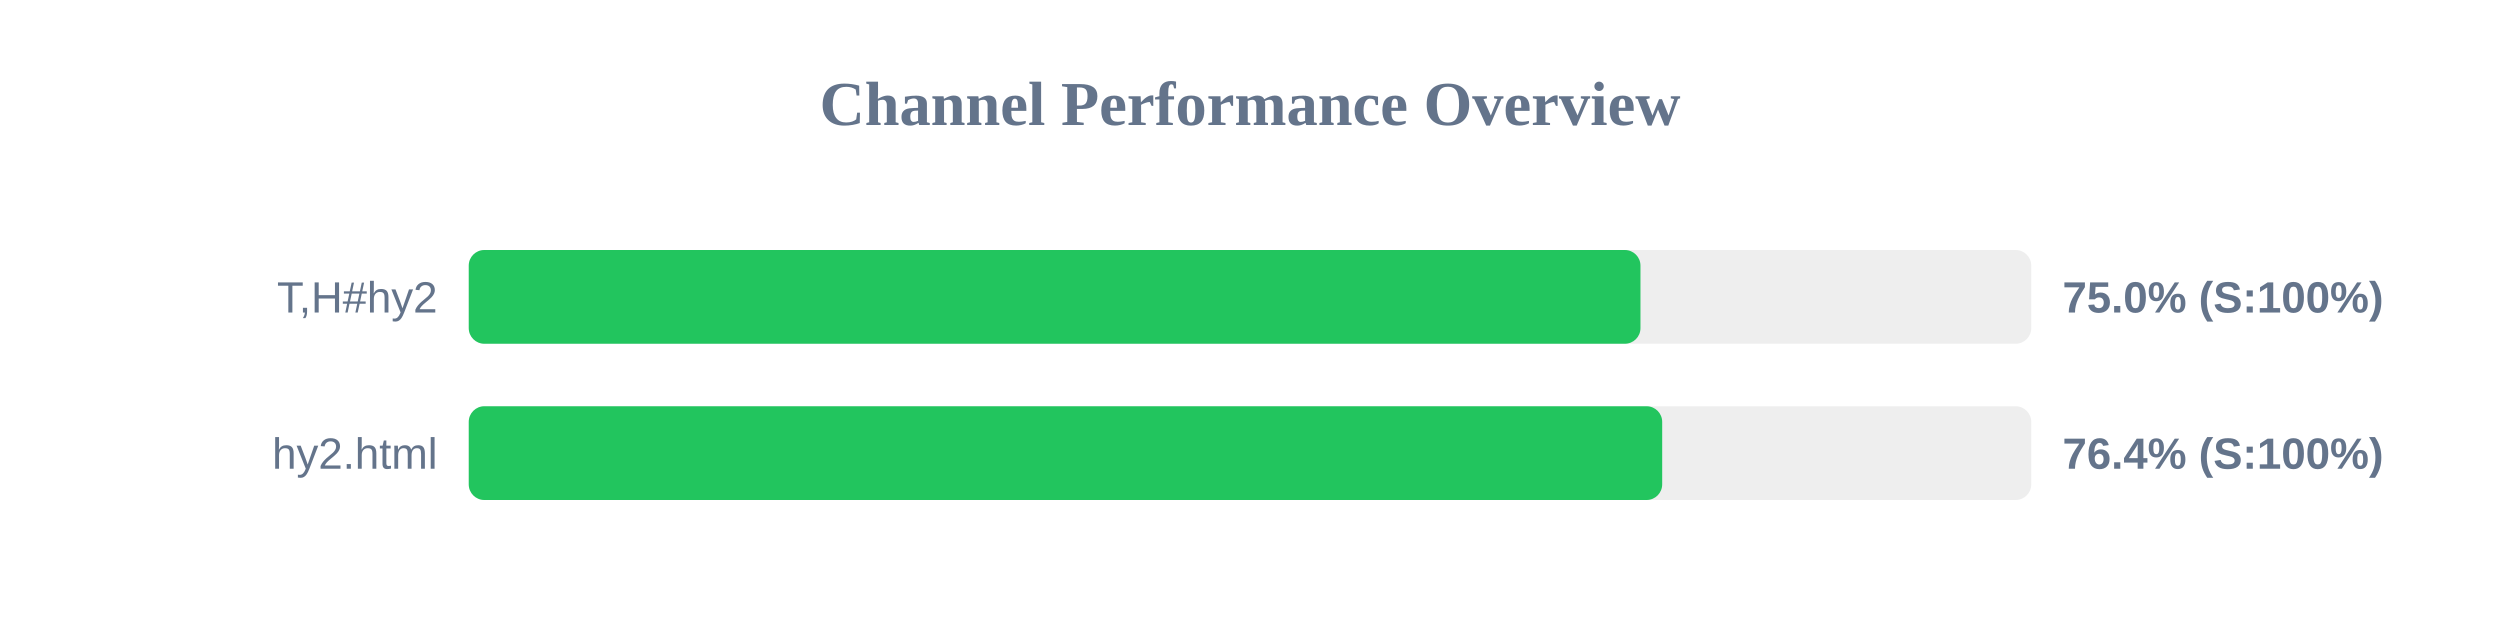
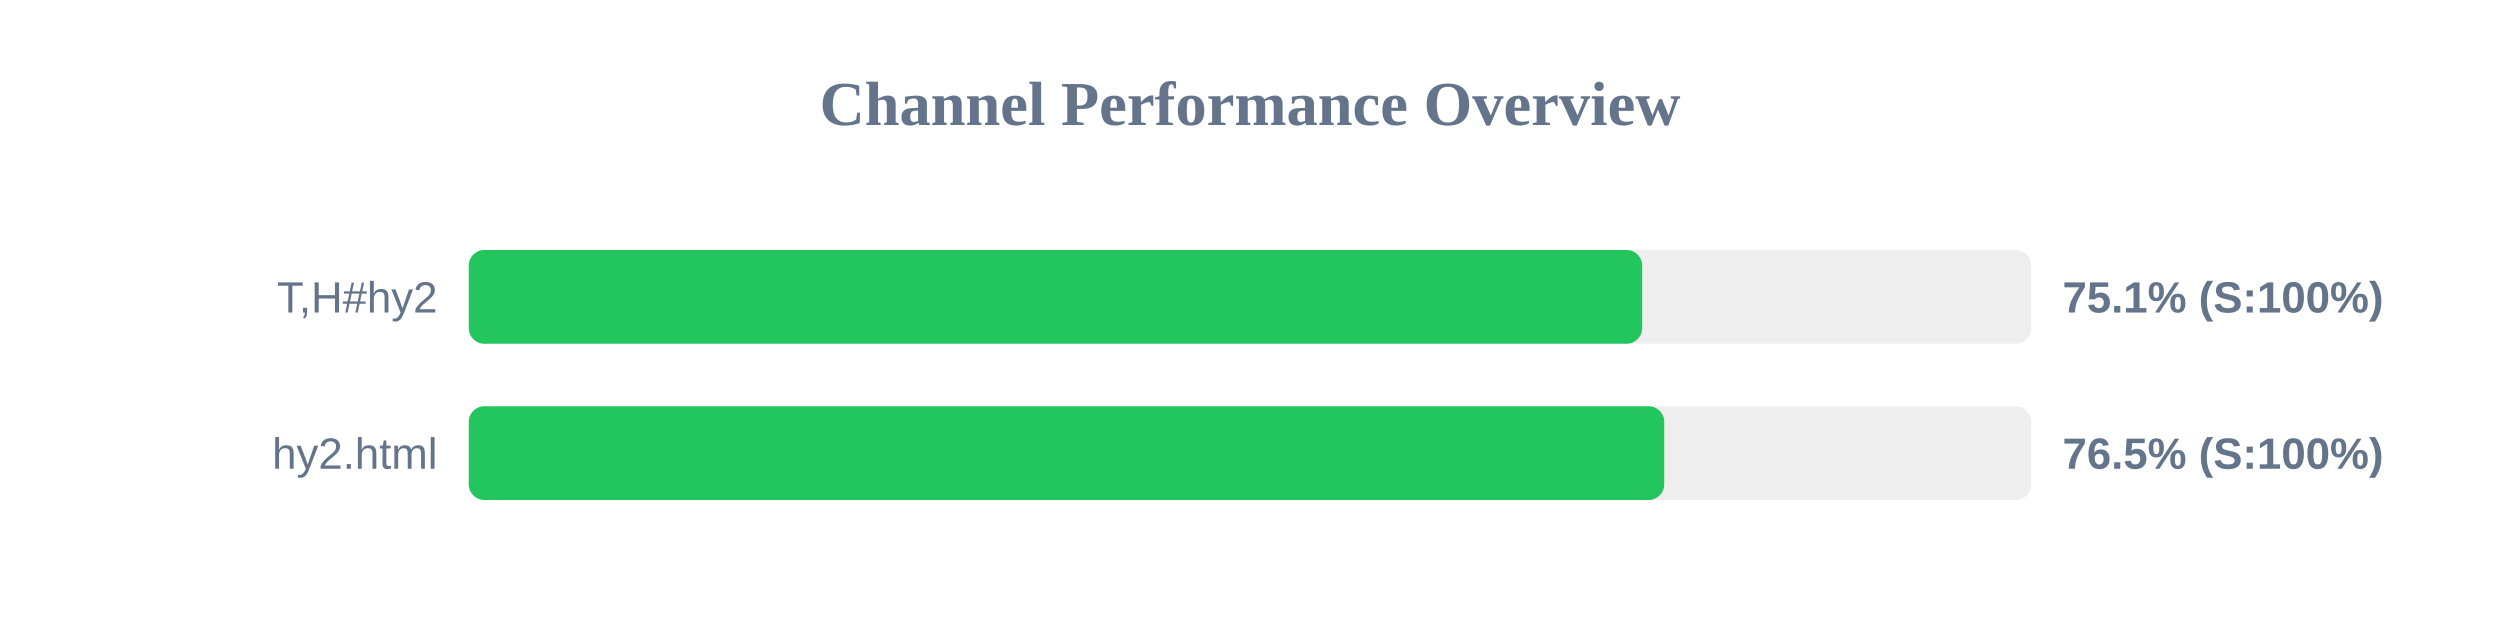
<svg xmlns="http://www.w3.org/2000/svg" width="800" height="200" version="1.1">
  <style>
        .row { font: 14px Arial; fill: #64748b; }
        .score { font: bold 14px Arial; fill: #64748b; }
    </style>
  <text x="400" y="40" text-anchor="middle" font-size="20px" font-weight="bold" fill="#64748b">Channel Performance Overview</text>
  <rect x="150" y="80" width="500" height="30" fill="#eee" rx="5" />
-   <rect x="150" y="80" width="374.95" height="30" fill="#22c55e" rx="5" />
+   <rect x="150" y="80" width="375.5" height="30" fill="#22c55e" rx="5" />
  <text x="140" y="100" text-anchor="end" class="row">T,H#hy2</text>
-   <text x="660" y="100" text-anchor="start" class="score">75.0% (S:100%)</text>
+   <text x="660" y="100" text-anchor="start" class="score">75.1% (S:100%)</text>
  <rect x="150" y="130" width="500" height="30" fill="#eee" rx="5" />
-   <rect x="150" y="130" width="381.9" height="30" fill="#22c55e" rx="5" />
+   <rect x="150" y="130" width="382.55" height="30" fill="#22c55e" rx="5" />
  <text x="140" y="150" text-anchor="end" class="row">hy2.html</text>
-   <text x="660" y="150" text-anchor="start" class="score">76.4% (S:100%)</text>
+   <text x="660" y="150" text-anchor="start" class="score">76.5% (S:100%)</text>
</svg>
